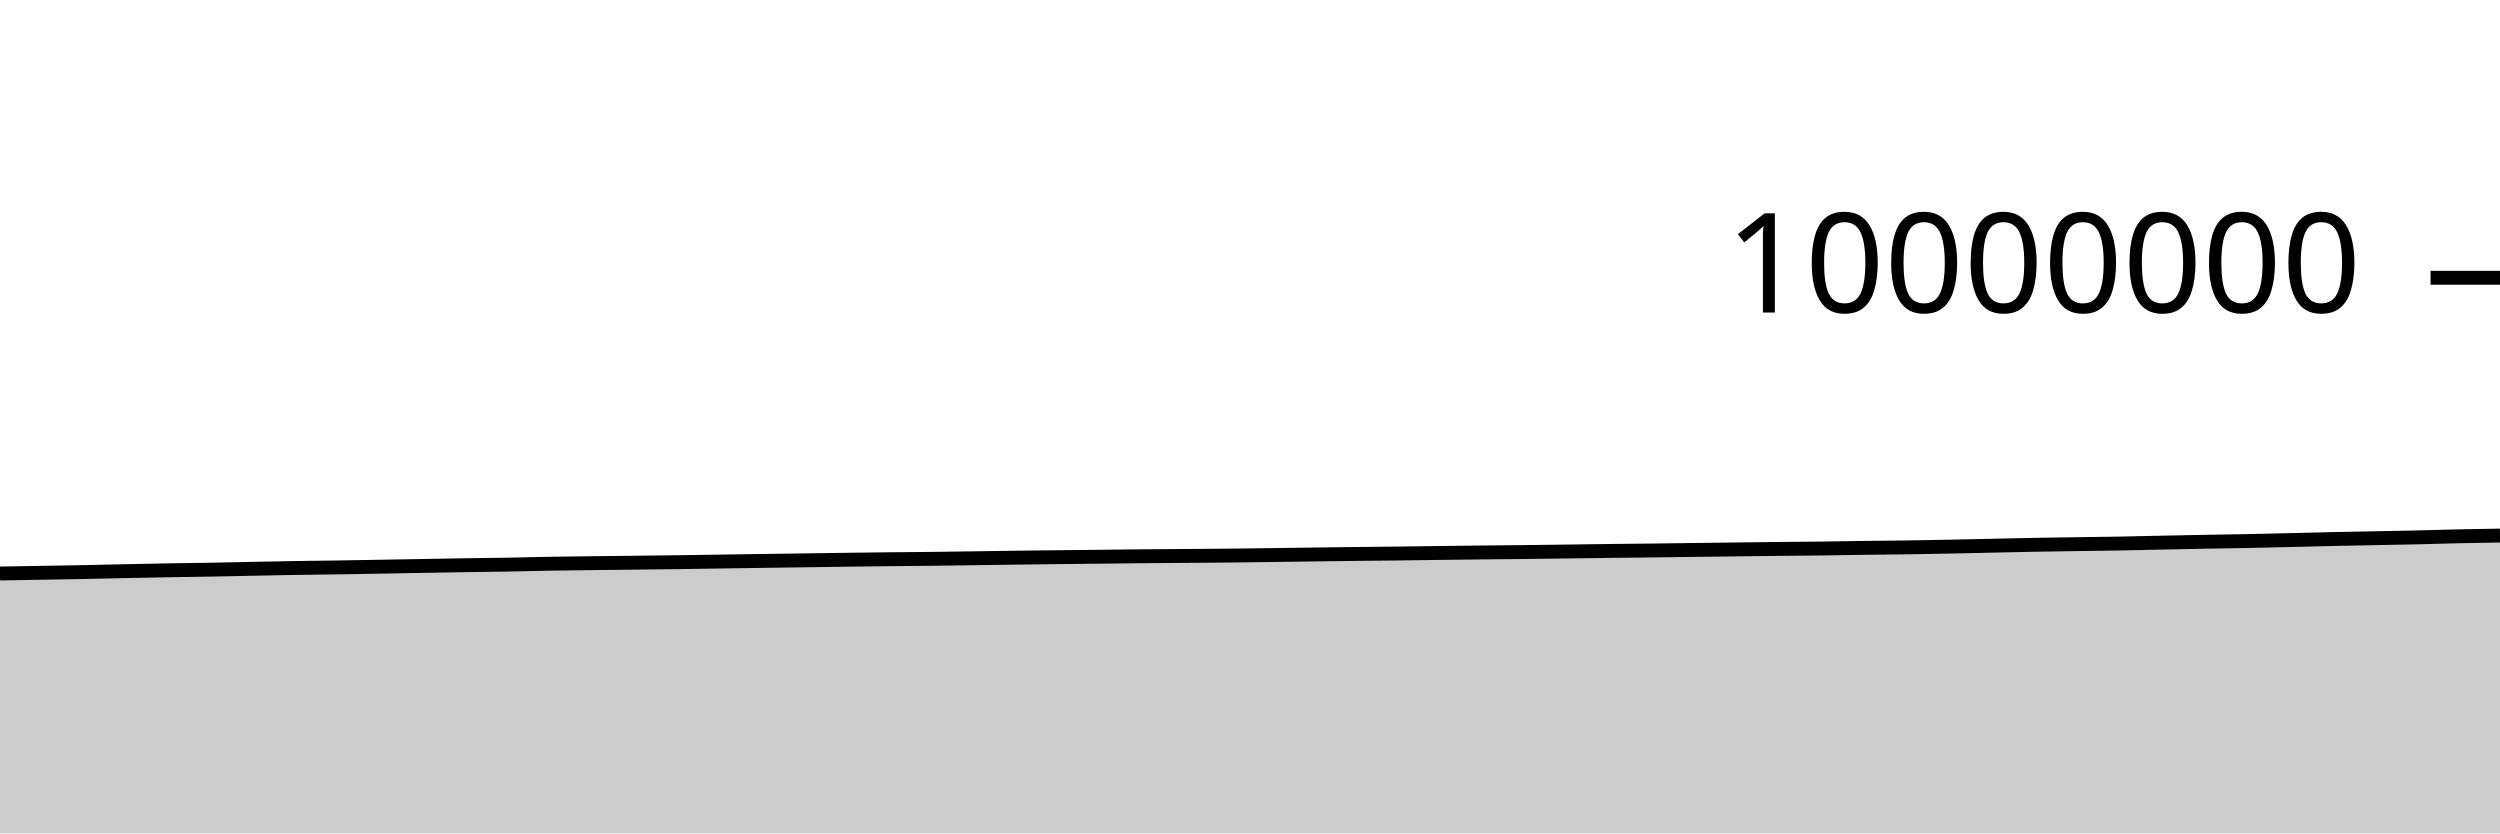
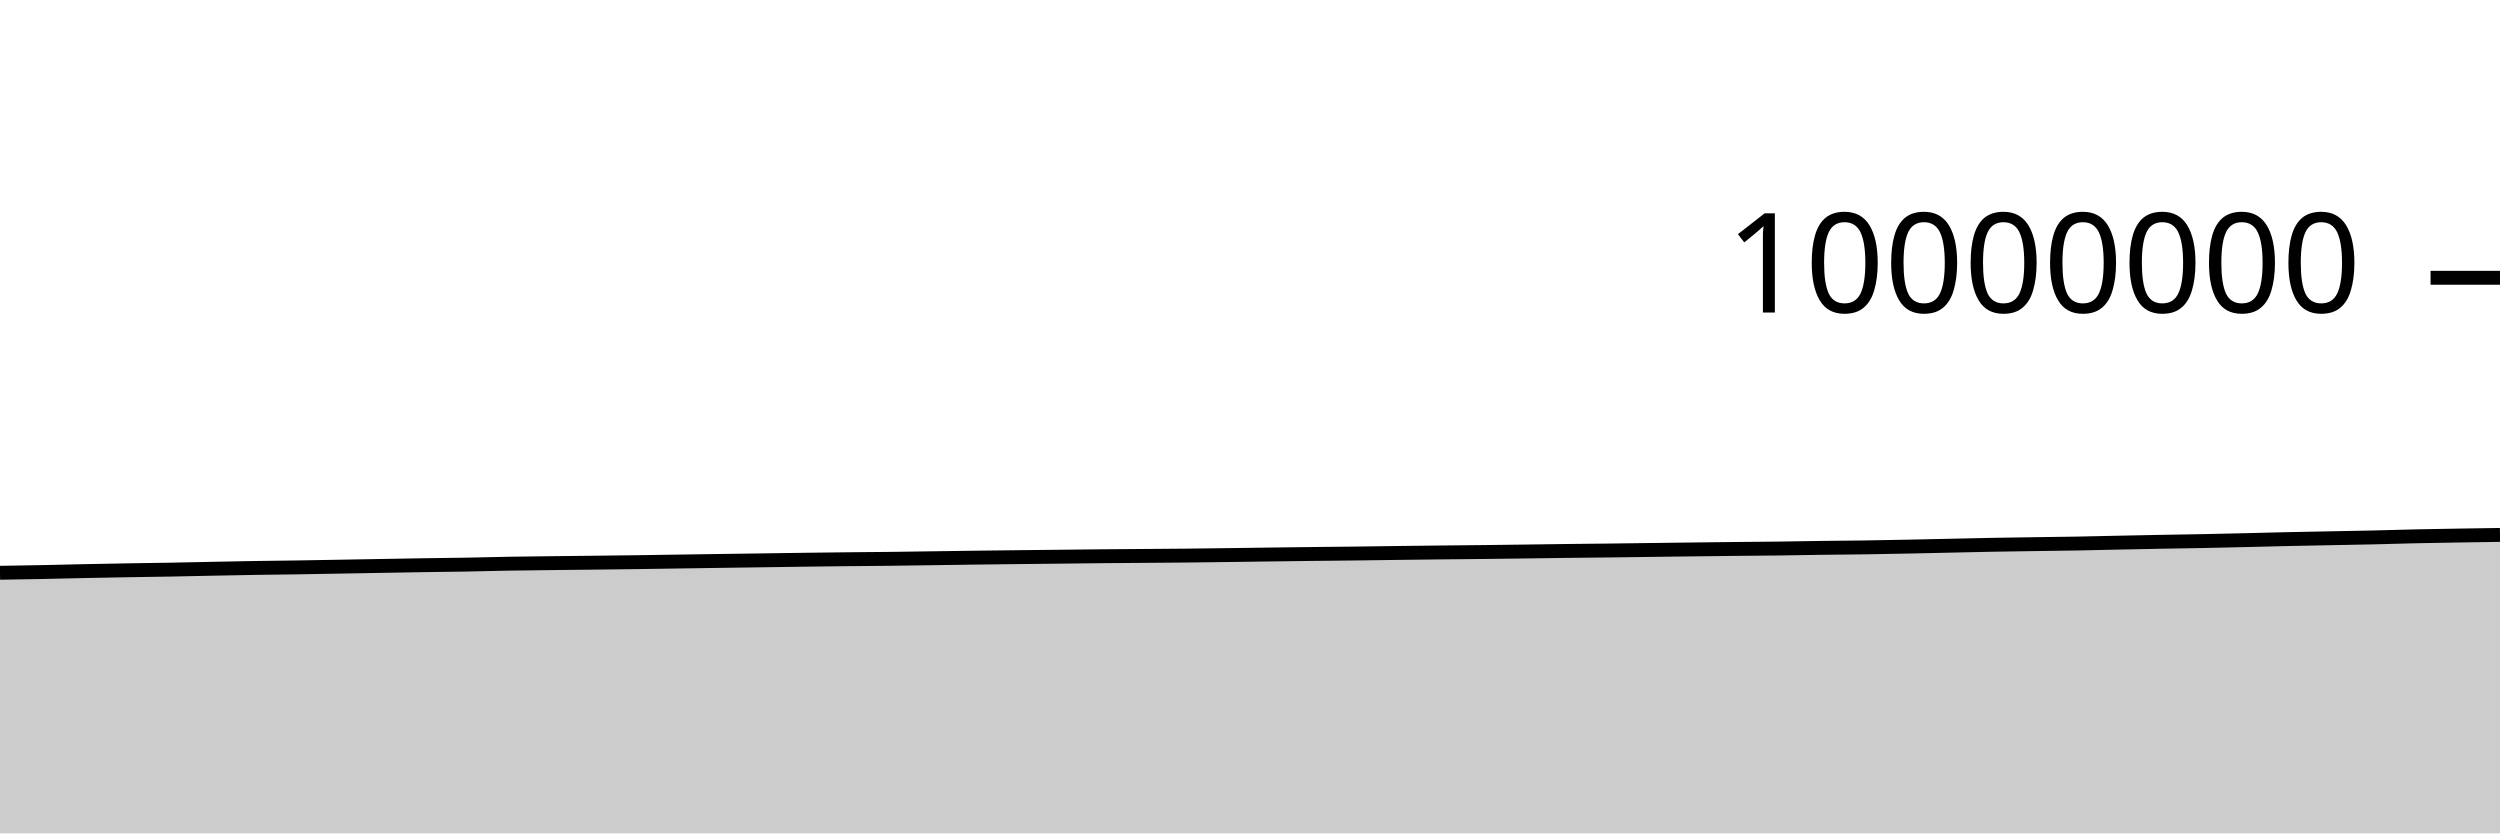
<svg xmlns="http://www.w3.org/2000/svg" viewBox="0 0 180 60">
  <g transform="translate(0,20)">
-     <path class="area" fill="rgba(0, 0, 0, 0.2)" d="M0,21.292C1.017,21.275,2.034,21.258,3.051,21.24C4.068,21.223,5.085,21.207,6.102,21.187C7.119,21.167,8.136,21.14,9.153,21.119C10.169,21.098,11.186,21.079,12.203,21.061C13.22,21.044,14.237,21.033,15.254,21.014C16.271,20.996,17.288,20.971,18.305,20.951C19.322,20.931,20.339,20.91,21.356,20.893C22.373,20.877,23.39,20.868,24.407,20.853C25.424,20.837,26.441,20.818,27.458,20.8C28.475,20.782,29.492,20.764,30.508,20.746C31.525,20.729,32.542,20.71,33.559,20.694C34.576,20.679,35.593,20.67,36.61,20.652C37.627,20.634,38.644,20.604,39.661,20.586C40.678,20.569,41.695,20.56,42.712,20.547C43.729,20.535,44.746,20.525,45.763,20.513C46.78,20.502,47.797,20.491,48.814,20.477C49.831,20.463,50.847,20.446,51.864,20.431C52.881,20.416,53.898,20.401,54.915,20.386C55.932,20.372,56.949,20.359,57.966,20.344C58.983,20.33,60,20.314,61.017,20.3C62.034,20.287,63.051,20.275,64.068,20.264C65.085,20.254,66.102,20.248,67.119,20.236C68.136,20.225,69.153,20.208,70.169,20.194C71.186,20.18,72.203,20.164,73.22,20.151C74.237,20.138,75.254,20.127,76.271,20.115C77.288,20.104,78.305,20.094,79.322,20.083C80.339,20.072,81.356,20.059,82.373,20.049C83.39,20.04,84.407,20.034,85.424,20.026C86.441,20.018,87.458,20.013,88.475,20.002C89.492,19.992,90.508,19.978,91.525,19.965C92.542,19.952,93.559,19.937,94.576,19.923C95.593,19.91,96.61,19.897,97.627,19.885C98.644,19.873,99.661,19.865,100.678,19.853C101.695,19.841,102.712,19.825,103.729,19.812C104.746,19.8,105.763,19.787,106.78,19.776C107.797,19.765,108.814,19.757,109.831,19.746C110.847,19.735,111.864,19.722,112.881,19.708C113.898,19.695,114.915,19.679,115.932,19.667C116.949,19.654,117.966,19.647,118.983,19.635C120,19.623,121.017,19.608,122.034,19.595C123.051,19.582,124.068,19.569,125.085,19.557C126.102,19.545,127.119,19.533,128.136,19.522C129.153,19.512,130.169,19.506,131.186,19.493C132.203,19.481,133.22,19.46,134.237,19.446C135.254,19.432,136.271,19.426,137.288,19.412C138.305,19.397,139.322,19.378,140.339,19.358C141.356,19.338,142.373,19.314,143.39,19.292C144.407,19.271,145.424,19.245,146.441,19.226C147.458,19.207,148.475,19.194,149.492,19.179C150.508,19.163,151.525,19.154,152.542,19.136C153.559,19.118,154.576,19.091,155.593,19.07C156.61,19.049,157.627,19.028,158.644,19.009C159.661,18.99,160.678,18.977,161.695,18.957C162.712,18.937,163.729,18.913,164.746,18.889C165.763,18.865,166.78,18.836,167.797,18.814C168.814,18.791,169.831,18.774,170.847,18.754C171.864,18.734,172.881,18.718,173.898,18.695C174.915,18.672,175.932,18.637,176.949,18.615C177.966,18.592,178.983,18.576,180,18.56L180,40C178.983,40,177.966,40,176.949,40C175.932,40,174.915,40,173.898,40C172.881,40,171.864,40,170.847,40C169.831,40,168.814,40,167.797,40C166.78,40,165.763,40,164.746,40C163.729,40,162.712,40,161.695,40C160.678,40,159.661,40,158.644,40C157.627,40,156.61,40,155.593,40C154.576,40,153.559,40,152.542,40C151.525,40,150.508,40,149.492,40C148.475,40,147.458,40,146.441,40C145.424,40,144.407,40,143.39,40C142.373,40,141.356,40,140.339,40C139.322,40,138.305,40,137.288,40C136.271,40,135.254,40,134.237,40C133.22,40,132.203,40,131.186,40C130.169,40,129.153,40,128.136,40C127.119,40,126.102,40,125.085,40C124.068,40,123.051,40,122.034,40C121.017,40,120,40,118.983,40C117.966,40,116.949,40,115.932,40C114.915,40,113.898,40,112.881,40C111.864,40,110.847,40,109.831,40C108.814,40,107.797,40,106.78,40C105.763,40,104.746,40,103.729,40C102.712,40,101.695,40,100.678,40C99.661,40,98.644,40,97.627,40C96.61,40,95.593,40,94.576,40C93.559,40,92.542,40,91.525,40C90.508,40,89.492,40,88.475,40C87.458,40,86.441,40,85.424,40C84.407,40,83.39,40,82.373,40C81.356,40,80.339,40,79.322,40C78.305,40,77.288,40,76.271,40C75.254,40,74.237,40,73.22,40C72.203,40,71.186,40,70.169,40C69.153,40,68.136,40,67.119,40C66.102,40,65.085,40,64.068,40C63.051,40,62.034,40,61.017,40C60,40,58.983,40,57.966,40C56.949,40,55.932,40,54.915,40C53.898,40,52.881,40,51.864,40C50.847,40,49.831,40,48.814,40C47.797,40,46.78,40,45.763,40C44.746,40,43.729,40,42.712,40C41.695,40,40.678,40,39.661,40C38.644,40,37.627,40,36.61,40C35.593,40,34.576,40,33.559,40C32.542,40,31.525,40,30.508,40C29.492,40,28.475,40,27.458,40C26.441,40,25.424,40,24.407,40C23.39,40,22.373,40,21.356,40C20.339,40,19.322,40,18.305,40C17.288,40,16.271,40,15.254,40C14.237,40,13.22,40,12.203,40C11.186,40,10.169,40,9.153,40C8.136,40,7.119,40,6.102,40C5.085,40,4.068,40,3.051,40C2.034,40,1.017,40,0,40Z" />
-     <path class="line" stroke="black" fill="none" d="M0,21.292C1.017,21.275,2.034,21.258,3.051,21.24C4.068,21.223,5.085,21.207,6.102,21.187C7.119,21.167,8.136,21.14,9.153,21.119C10.169,21.098,11.186,21.079,12.203,21.061C13.22,21.044,14.237,21.033,15.254,21.014C16.271,20.996,17.288,20.971,18.305,20.951C19.322,20.931,20.339,20.91,21.356,20.893C22.373,20.877,23.39,20.868,24.407,20.853C25.424,20.837,26.441,20.818,27.458,20.8C28.475,20.782,29.492,20.764,30.508,20.746C31.525,20.729,32.542,20.71,33.559,20.694C34.576,20.679,35.593,20.67,36.61,20.652C37.627,20.634,38.644,20.604,39.661,20.586C40.678,20.569,41.695,20.56,42.712,20.547C43.729,20.535,44.746,20.525,45.763,20.513C46.78,20.502,47.797,20.491,48.814,20.477C49.831,20.463,50.847,20.446,51.864,20.431C52.881,20.416,53.898,20.401,54.915,20.386C55.932,20.372,56.949,20.359,57.966,20.344C58.983,20.33,60,20.314,61.017,20.3C62.034,20.287,63.051,20.275,64.068,20.264C65.085,20.254,66.102,20.248,67.119,20.236C68.136,20.225,69.153,20.208,70.169,20.194C71.186,20.18,72.203,20.164,73.22,20.151C74.237,20.138,75.254,20.127,76.271,20.115C77.288,20.104,78.305,20.094,79.322,20.083C80.339,20.072,81.356,20.059,82.373,20.049C83.39,20.04,84.407,20.034,85.424,20.026C86.441,20.018,87.458,20.013,88.475,20.002C89.492,19.992,90.508,19.978,91.525,19.965C92.542,19.952,93.559,19.937,94.576,19.923C95.593,19.91,96.61,19.897,97.627,19.885C98.644,19.873,99.661,19.865,100.678,19.853C101.695,19.841,102.712,19.825,103.729,19.812C104.746,19.8,105.763,19.787,106.78,19.776C107.797,19.765,108.814,19.757,109.831,19.746C110.847,19.735,111.864,19.722,112.881,19.708C113.898,19.695,114.915,19.679,115.932,19.667C116.949,19.654,117.966,19.647,118.983,19.635C120,19.623,121.017,19.608,122.034,19.595C123.051,19.582,124.068,19.569,125.085,19.557C126.102,19.545,127.119,19.533,128.136,19.522C129.153,19.512,130.169,19.506,131.186,19.493C132.203,19.481,133.22,19.46,134.237,19.446C135.254,19.432,136.271,19.426,137.288,19.412C138.305,19.397,139.322,19.378,140.339,19.358C141.356,19.338,142.373,19.314,143.39,19.292C144.407,19.271,145.424,19.245,146.441,19.226C147.458,19.207,148.475,19.194,149.492,19.179C150.508,19.163,151.525,19.154,152.542,19.136C153.559,19.118,154.576,19.091,155.593,19.07C156.61,19.049,157.627,19.028,158.644,19.009C159.661,18.99,160.678,18.977,161.695,18.957C162.712,18.937,163.729,18.913,164.746,18.889C165.763,18.865,166.78,18.836,167.797,18.814C168.814,18.791,169.831,18.774,170.847,18.754C171.864,18.734,172.881,18.718,173.898,18.695C174.915,18.672,175.932,18.637,176.949,18.615C177.966,18.592,178.983,18.576,180,18.56" />
+     <path class="area" fill="rgba(0, 0, 0, 0.2)" d="M0,21.24C1.017,21.224,2.034,21.207,3.051,21.187C4.068,21.167,5.085,21.14,6.102,21.119C7.119,21.098,8.136,21.079,9.153,21.061C10.169,21.044,11.186,21.033,12.203,21.014C13.22,20.996,14.237,20.971,15.254,20.951C16.271,20.931,17.288,20.91,18.305,20.893C19.322,20.877,20.339,20.868,21.356,20.853C22.373,20.837,23.39,20.818,24.407,20.8C25.424,20.782,26.441,20.764,27.458,20.746C28.475,20.729,29.492,20.71,30.508,20.694C31.525,20.679,32.542,20.67,33.559,20.652C34.576,20.634,35.593,20.604,36.61,20.586C37.627,20.569,38.644,20.56,39.661,20.547C40.678,20.535,41.695,20.525,42.712,20.513C43.729,20.502,44.746,20.491,45.763,20.477C46.78,20.463,47.797,20.446,48.814,20.431C49.831,20.416,50.847,20.401,51.864,20.386C52.881,20.372,53.898,20.359,54.915,20.344C55.932,20.33,56.949,20.314,57.966,20.3C58.983,20.287,60,20.275,61.017,20.264C62.034,20.254,63.051,20.248,64.068,20.236C65.085,20.225,66.102,20.208,67.119,20.194C68.136,20.18,69.153,20.164,70.169,20.151C71.186,20.138,72.203,20.127,73.22,20.115C74.237,20.104,75.254,20.094,76.271,20.083C77.288,20.072,78.305,20.059,79.322,20.049C80.339,20.04,81.356,20.034,82.373,20.026C83.39,20.018,84.407,20.013,85.424,20.002C86.441,19.992,87.458,19.978,88.475,19.965C89.492,19.952,90.508,19.937,91.525,19.923C92.542,19.91,93.559,19.897,94.576,19.885C95.593,19.873,96.61,19.865,97.627,19.853C98.644,19.841,99.661,19.825,100.678,19.812C101.695,19.8,102.712,19.787,103.729,19.776C104.746,19.765,105.763,19.757,106.78,19.746C107.797,19.735,108.814,19.722,109.831,19.708C110.847,19.695,111.864,19.679,112.881,19.667C113.898,19.654,114.915,19.647,115.932,19.635C116.949,19.623,117.966,19.608,118.983,19.595C120,19.582,121.017,19.569,122.034,19.557C123.051,19.545,124.068,19.533,125.085,19.522C126.102,19.512,127.119,19.506,128.136,19.493C129.153,19.481,130.169,19.46,131.186,19.446C132.203,19.432,133.22,19.426,134.237,19.412C135.254,19.397,136.271,19.378,137.288,19.358C138.305,19.338,139.322,19.314,140.339,19.292C141.356,19.271,142.373,19.245,143.39,19.226C144.407,19.207,145.424,19.194,146.441,19.179C147.458,19.163,148.475,19.154,149.492,19.136C150.508,19.118,151.525,19.091,152.542,19.07C153.559,19.049,154.576,19.028,155.593,19.009C156.61,18.99,157.627,18.977,158.644,18.957C159.661,18.937,160.678,18.913,161.695,18.889C162.712,18.865,163.729,18.836,164.746,18.814C165.763,18.791,166.78,18.774,167.797,18.754C168.814,18.734,169.831,18.718,170.847,18.695C171.864,18.672,172.881,18.637,173.898,18.615C174.915,18.592,175.932,18.577,176.949,18.56C177.966,18.543,178.983,18.529,180,18.514L180,40C178.983,40,177.966,40,176.949,40C175.932,40,174.915,40,173.898,40C172.881,40,171.864,40,170.847,40C169.831,40,168.814,40,167.797,40C166.78,40,165.763,40,164.746,40C163.729,40,162.712,40,161.695,40C160.678,40,159.661,40,158.644,40C157.627,40,156.61,40,155.593,40C154.576,40,153.559,40,152.542,40C151.525,40,150.508,40,149.492,40C148.475,40,147.458,40,146.441,40C145.424,40,144.407,40,143.39,40C142.373,40,141.356,40,140.339,40C139.322,40,138.305,40,137.288,40C136.271,40,135.254,40,134.237,40C133.22,40,132.203,40,131.186,40C130.169,40,129.153,40,128.136,40C127.119,40,126.102,40,125.085,40C124.068,40,123.051,40,122.034,40C121.017,40,120,40,118.983,40C117.966,40,116.949,40,115.932,40C114.915,40,113.898,40,112.881,40C111.864,40,110.847,40,109.831,40C108.814,40,107.797,40,106.78,40C105.763,40,104.746,40,103.729,40C102.712,40,101.695,40,100.678,40C99.661,40,98.644,40,97.627,40C96.61,40,95.593,40,94.576,40C93.559,40,92.542,40,91.525,40C90.508,40,89.492,40,88.475,40C87.458,40,86.441,40,85.424,40C84.407,40,83.39,40,82.373,40C81.356,40,80.339,40,79.322,40C78.305,40,77.288,40,76.271,40C75.254,40,74.237,40,73.22,40C72.203,40,71.186,40,70.169,40C69.153,40,68.136,40,67.119,40C66.102,40,65.085,40,64.068,40C63.051,40,62.034,40,61.017,40C60,40,58.983,40,57.966,40C56.949,40,55.932,40,54.915,40C53.898,40,52.881,40,51.864,40C50.847,40,49.831,40,48.814,40C47.797,40,46.78,40,45.763,40C44.746,40,43.729,40,42.712,40C41.695,40,40.678,40,39.661,40C38.644,40,37.627,40,36.61,40C35.593,40,34.576,40,33.559,40C32.542,40,31.525,40,30.508,40C29.492,40,28.475,40,27.458,40C26.441,40,25.424,40,24.407,40C23.39,40,22.373,40,21.356,40C20.339,40,19.322,40,18.305,40C17.288,40,16.271,40,15.254,40C14.237,40,13.22,40,12.203,40C11.186,40,10.169,40,9.153,40C8.136,40,7.119,40,6.102,40C5.085,40,4.068,40,3.051,40C2.034,40,1.017,40,0,40Z" />
+     <path class="line" stroke="black" fill="none" d="M0,21.24C1.017,21.224,2.034,21.207,3.051,21.187C4.068,21.167,5.085,21.14,6.102,21.119C7.119,21.098,8.136,21.079,9.153,21.061C10.169,21.044,11.186,21.033,12.203,21.014C13.22,20.996,14.237,20.971,15.254,20.951C16.271,20.931,17.288,20.91,18.305,20.893C19.322,20.877,20.339,20.868,21.356,20.853C22.373,20.837,23.39,20.818,24.407,20.8C25.424,20.782,26.441,20.764,27.458,20.746C28.475,20.729,29.492,20.71,30.508,20.694C31.525,20.679,32.542,20.67,33.559,20.652C34.576,20.634,35.593,20.604,36.61,20.586C37.627,20.569,38.644,20.56,39.661,20.547C40.678,20.535,41.695,20.525,42.712,20.513C43.729,20.502,44.746,20.491,45.763,20.477C46.78,20.463,47.797,20.446,48.814,20.431C49.831,20.416,50.847,20.401,51.864,20.386C52.881,20.372,53.898,20.359,54.915,20.344C55.932,20.33,56.949,20.314,57.966,20.3C58.983,20.287,60,20.275,61.017,20.264C62.034,20.254,63.051,20.248,64.068,20.236C65.085,20.225,66.102,20.208,67.119,20.194C68.136,20.18,69.153,20.164,70.169,20.151C71.186,20.138,72.203,20.127,73.22,20.115C74.237,20.104,75.254,20.094,76.271,20.083C77.288,20.072,78.305,20.059,79.322,20.049C80.339,20.04,81.356,20.034,82.373,20.026C83.39,20.018,84.407,20.013,85.424,20.002C86.441,19.992,87.458,19.978,88.475,19.965C89.492,19.952,90.508,19.937,91.525,19.923C92.542,19.91,93.559,19.897,94.576,19.885C95.593,19.873,96.61,19.865,97.627,19.853C98.644,19.841,99.661,19.825,100.678,19.812C101.695,19.8,102.712,19.787,103.729,19.776C104.746,19.765,105.763,19.757,106.78,19.746C107.797,19.735,108.814,19.722,109.831,19.708C110.847,19.695,111.864,19.679,112.881,19.667C113.898,19.654,114.915,19.647,115.932,19.635C116.949,19.623,117.966,19.608,118.983,19.595C120,19.582,121.017,19.569,122.034,19.557C123.051,19.545,124.068,19.533,125.085,19.522C126.102,19.512,127.119,19.506,128.136,19.493C129.153,19.481,130.169,19.46,131.186,19.446C132.203,19.432,133.22,19.426,134.237,19.412C135.254,19.397,136.271,19.378,137.288,19.358C138.305,19.338,139.322,19.314,140.339,19.292C141.356,19.271,142.373,19.245,143.39,19.226C144.407,19.207,145.424,19.194,146.441,19.179C147.458,19.163,148.475,19.154,149.492,19.136C150.508,19.118,151.525,19.091,152.542,19.07C153.559,19.049,154.576,19.028,155.593,19.009C156.61,18.99,157.627,18.977,158.644,18.957C159.661,18.937,160.678,18.913,161.695,18.889C162.712,18.865,163.729,18.836,164.746,18.814C165.763,18.791,166.78,18.774,167.797,18.754C168.814,18.734,169.831,18.718,170.847,18.695C171.864,18.672,172.881,18.637,173.898,18.615C174.915,18.592,175.932,18.577,176.949,18.56C177.966,18.543,178.983,18.529,180,18.514" />
    <path class="axis-ceiling" stroke-width="1" stroke="black" fill="none" d="M175,0L180,0" />
    <text class="axis-ceiling-label" font-family="sans-serif" text-anchor="end" font-size="10px" x="170" y="2.5">10000000</text>
  </g>
</svg>
